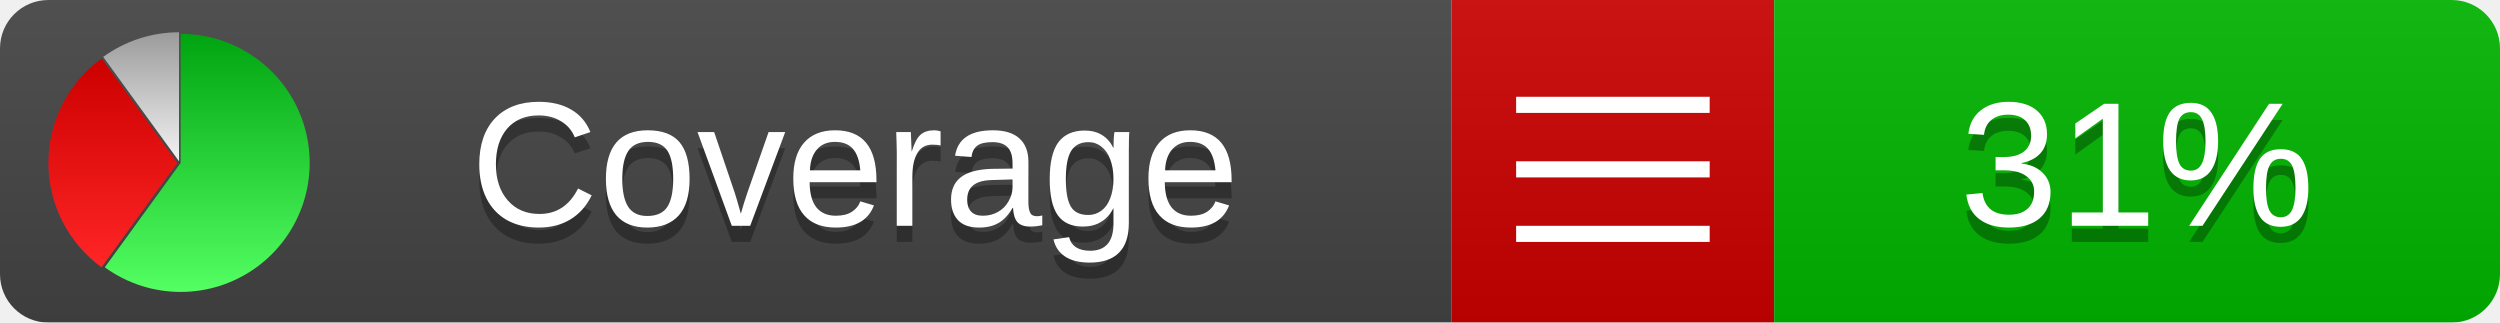
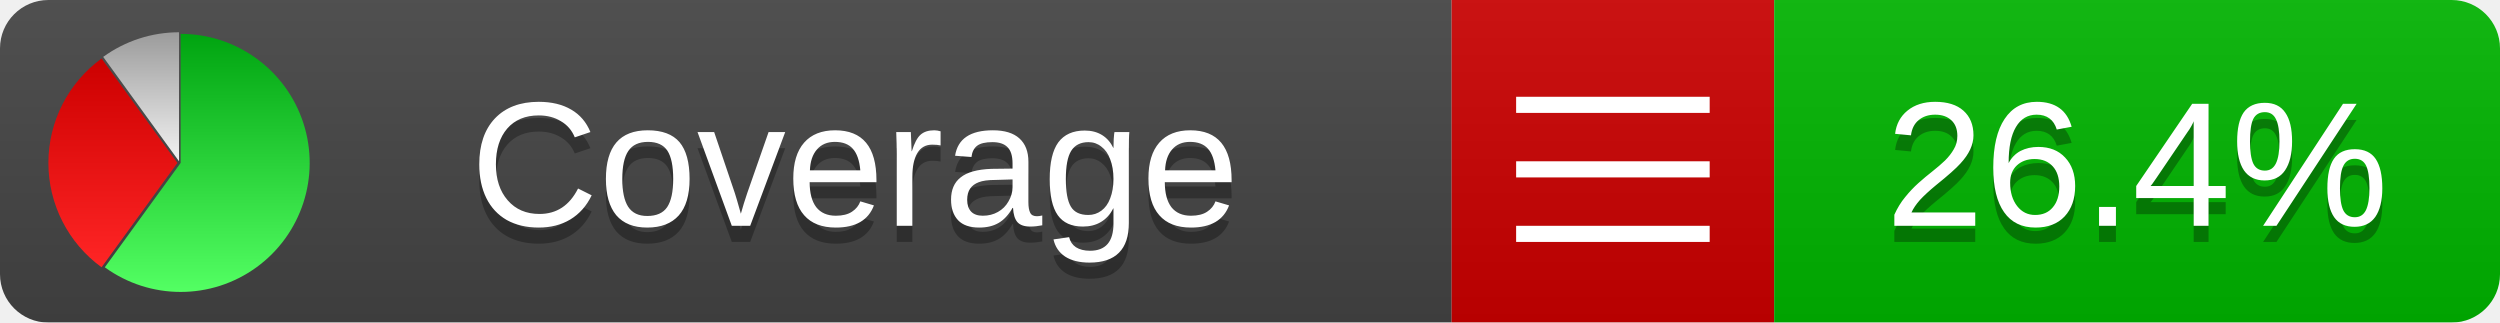
<svg xmlns="http://www.w3.org/2000/svg" xmlns:xlink="http://www.w3.org/1999/xlink" width="155" height="20">
  <style type="text/css">
          
            @keyframes fade1 {
                0% { visibility: visible; opacity: 1; }
               27% { visibility: visible; opacity: 1; }
               33% { visibility: hidden; opacity: 0; }
               60% { visibility: hidden; opacity: 0; }
               66% { visibility: hidden; opacity: 0; }
               93% { visibility: hidden; opacity: 0; }
              100% { visibility: visible; opacity: 1; }
            }
            @keyframes fade2 {
                0% { visibility: hidden; opacity: 0; }
               27% { visibility: hidden; opacity: 0; }
               33% { visibility: visible; opacity: 1; }
               60% { visibility: visible; opacity: 1; }
               66% { visibility: hidden; opacity: 0; }
               93% { visibility: hidden; opacity: 0; }
              100% { visibility: hidden; opacity: 0; }
            }
            @keyframes fade3 {
                0% { visibility: hidden; opacity: 0; }
               27% { visibility: hidden; opacity: 0; }
               33% { visibility: hidden; opacity: 0; }
               60% { visibility: hidden; opacity: 0; }
               66% { visibility: visible; opacity: 1; }
               93% { visibility: visible; opacity: 1; }
              100% { visibility: hidden; opacity: 0; }
            }
            .linecoverage {
                animation-duration: 15s;
                animation-name: fade1;
                animation-iteration-count: infinite;
            }
            .branchcoverage {
                animation-duration: 15s;
                animation-name: fade2;
                animation-iteration-count: infinite;
            }
            .methodcoverage {
                animation-duration: 15s;
                animation-name: fade3;
                animation-iteration-count: infinite;
            }
          
    </style>
  <defs>
    <linearGradient id="gradient" x2="0" y2="100%">
      <stop offset="0" stop-color="#bbb" stop-opacity=".1" />
      <stop offset="1" stop-opacity=".1" />
    </linearGradient>
    <linearGradient id="green" x2="0" y2="100%">
      <stop offset="0" stop-color="#00A410" />
      <stop offset="1" stop-color="#53FF63" />
    </linearGradient>
    <linearGradient id="red" x2="0" y2="100%">
      <stop offset="0" stop-color="#C00" />
      <stop offset="1" stop-color="#FF2525" />
    </linearGradient>
    <linearGradient id="gray" x2="0" y2="100%">
      <stop offset="0" stop-color="#9B9B9B" />
      <stop offset="1" stop-color="#F3F3F3" />
    </linearGradient>
    <mask id="mask">
      <rect width="155" height="20" rx="3" fill="#fff" />
    </mask>
    <g id="icon">
      <path style="fill:url(#green);" d="M205,202.5 l0,-200 a200,200 0 1,1 -117.558,361.803 z" />
      <path style="fill:url(#red);" d="M200,202.5 l-117.558,161.803 a200,200 0 0,1 0,-323.607 z" />
      <path style="fill:url(#gray);" d="M202.5,200 l-117.558,-161.803 a200,200 0 0,1 117.558,-38.196 z" />
    </g>
  </defs>
  <g mask="url(#mask)">
    <rect x="0" y="0" width="90" height="20" fill="#444" />
    <rect x="90" y="0" width="20" height="20" fill="#c00" />
    <rect x="110" y="0" width="45" height="20" fill="#00B600" />
    <rect x="0" y="0" width="155" height="20" fill="url(#gradient)" />
  </g>
  <g>
    <path class="" stroke="#fff" d="M94 6.5 h12 M94 10.5 h12 M94 14.5 h12" />
  </g>
  <g fill="#fff" text-anchor="middle" font-family="Verdana,Arial,Geneva,sans-serif" font-size="11">
    <a xlink:href="https://github.com/danielpalme/ReportGenerator" target="_top">
      <use xlink:href="#icon" transform="translate(3,2) scale(.04)" />
    </a>
    <text x="53" y="15" fill="#010101" fill-opacity=".3">Coverage</text>
    <text x="53" y="14" fill="#fff">Coverage</text>
-     <text class="" x="132.5" y="15" fill="#010101" fill-opacity=".3">31%</text>
-     <text class="" x="132.5" y="14">31%</text>
+     <text class="" x="132.5" y="15" fill="#010101" fill-opacity=".3">26.4%</text>
+     <text class="" x="132.5" y="14">26.4%</text>
  </g>
  <g>
    <rect class="" x="90" y="0" width="65" height="20" fill-opacity="0" />
  </g>
</svg>
